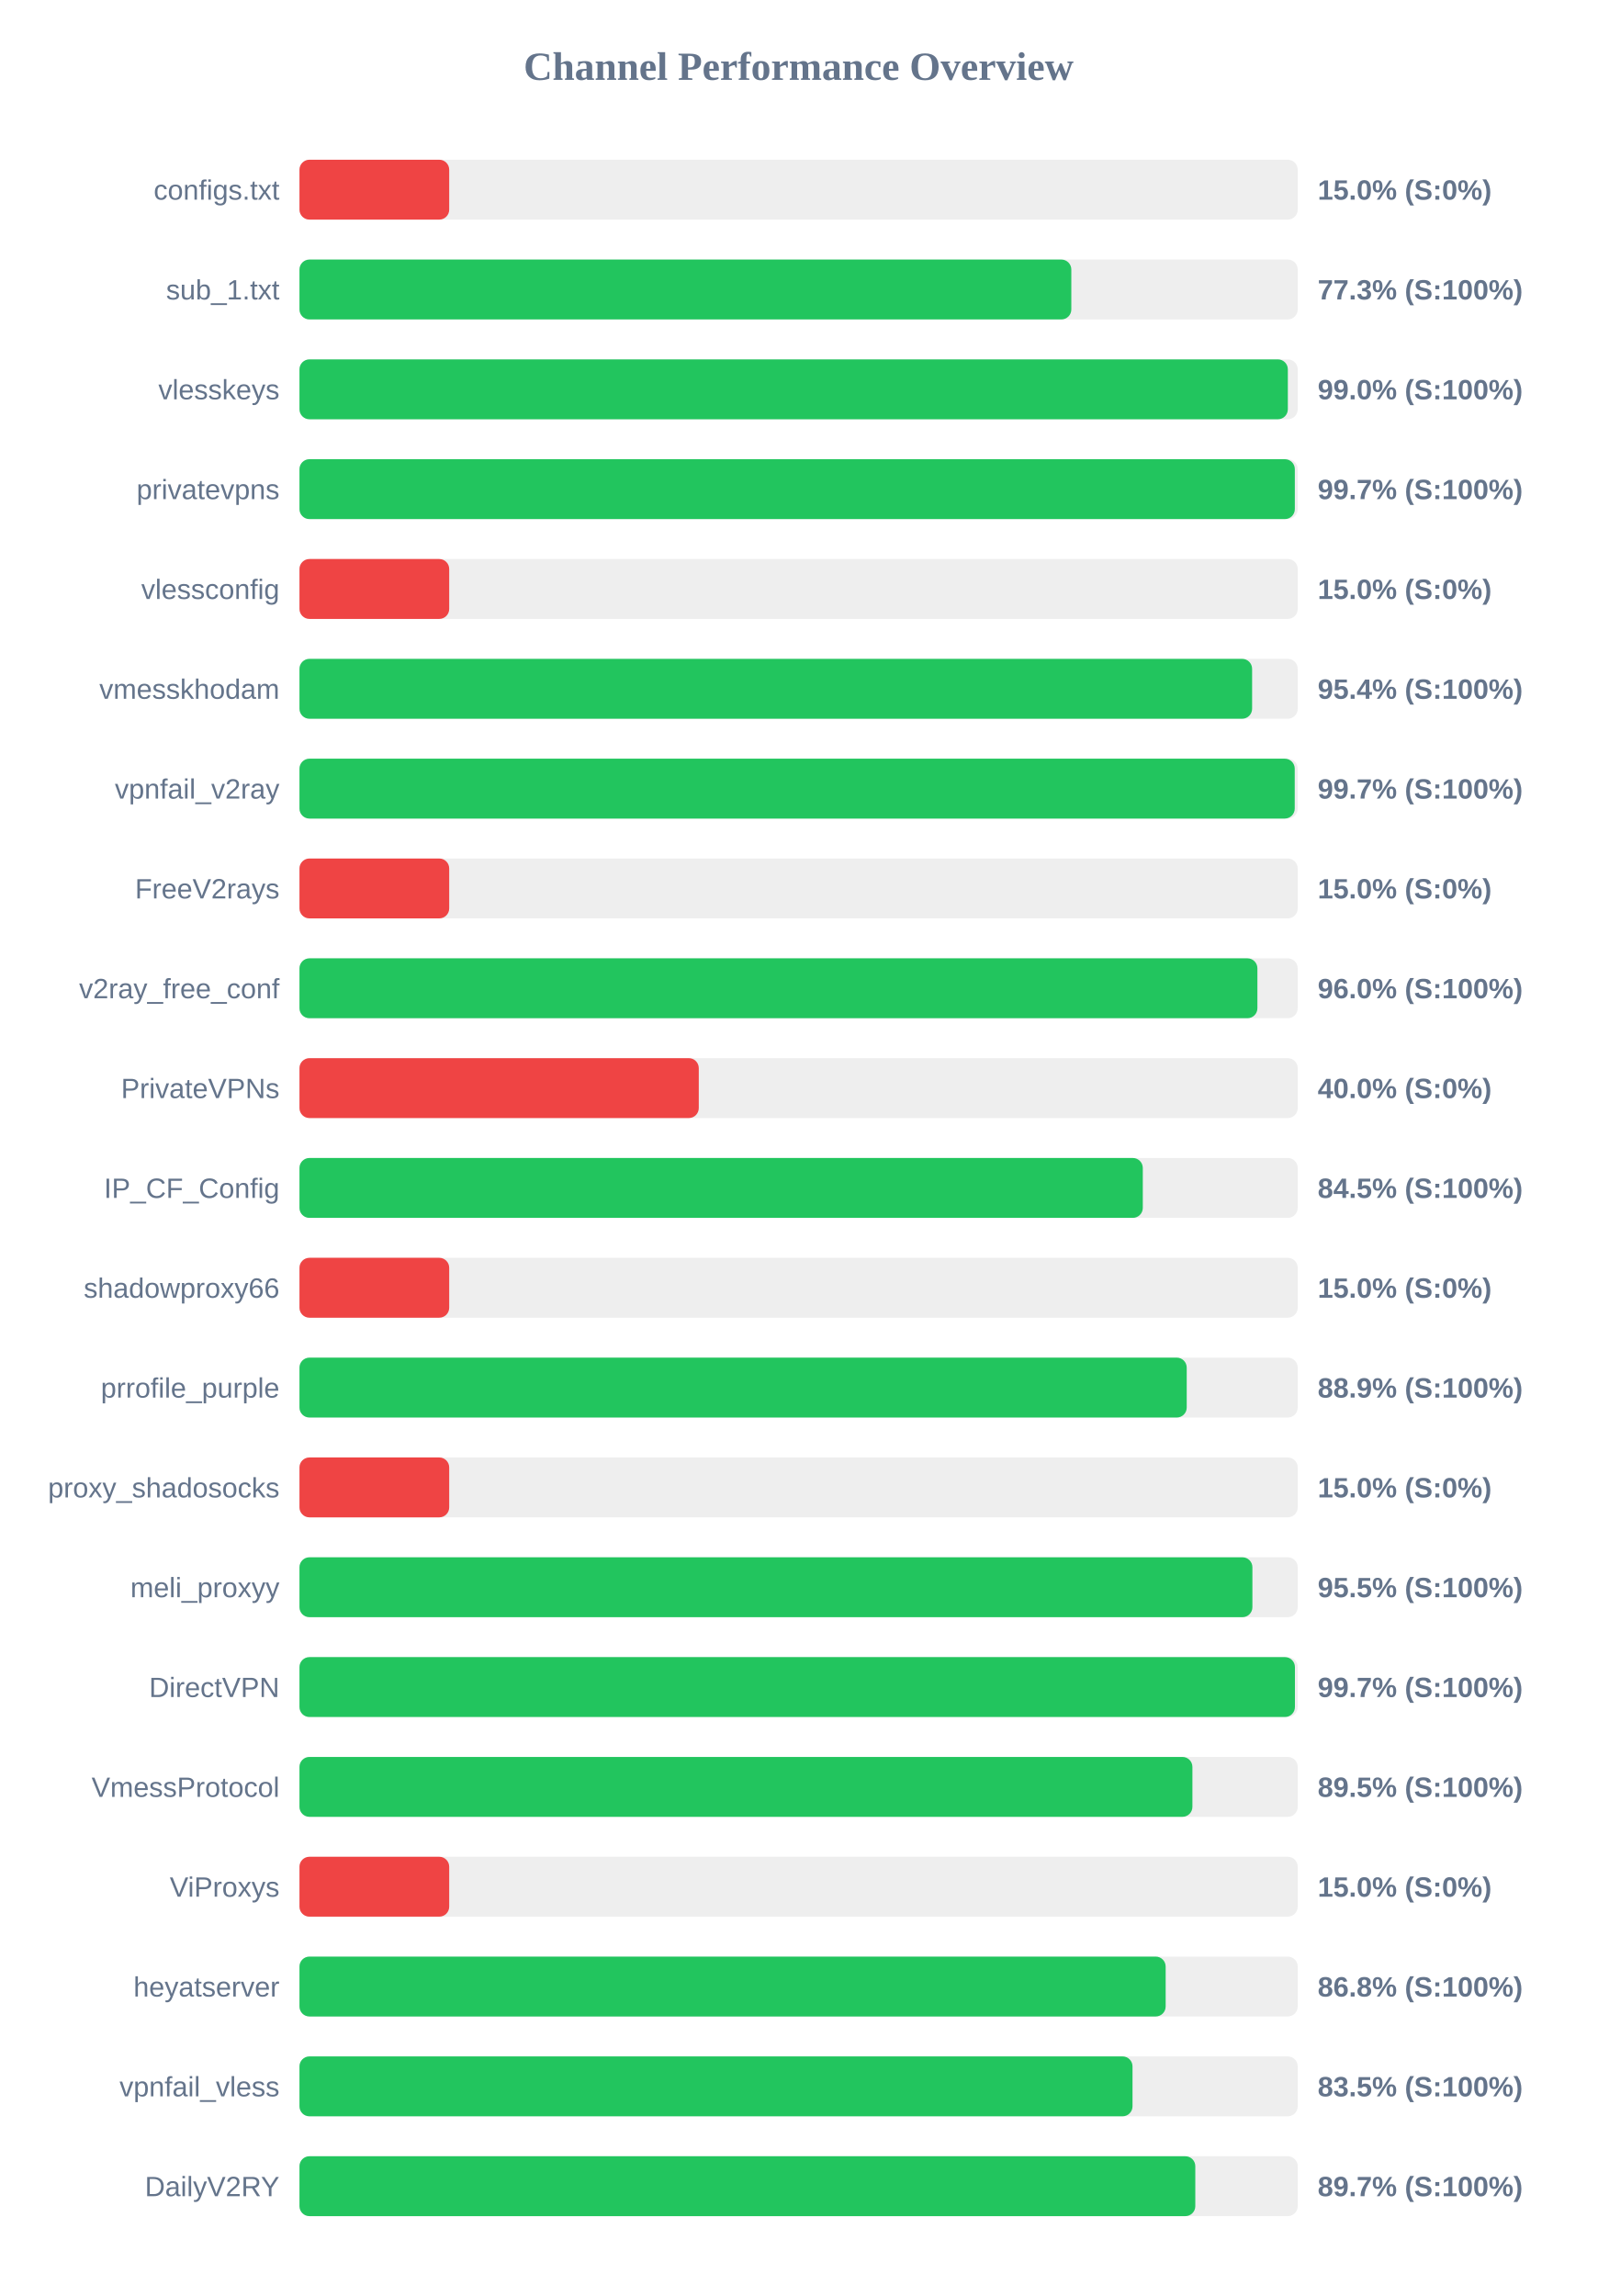
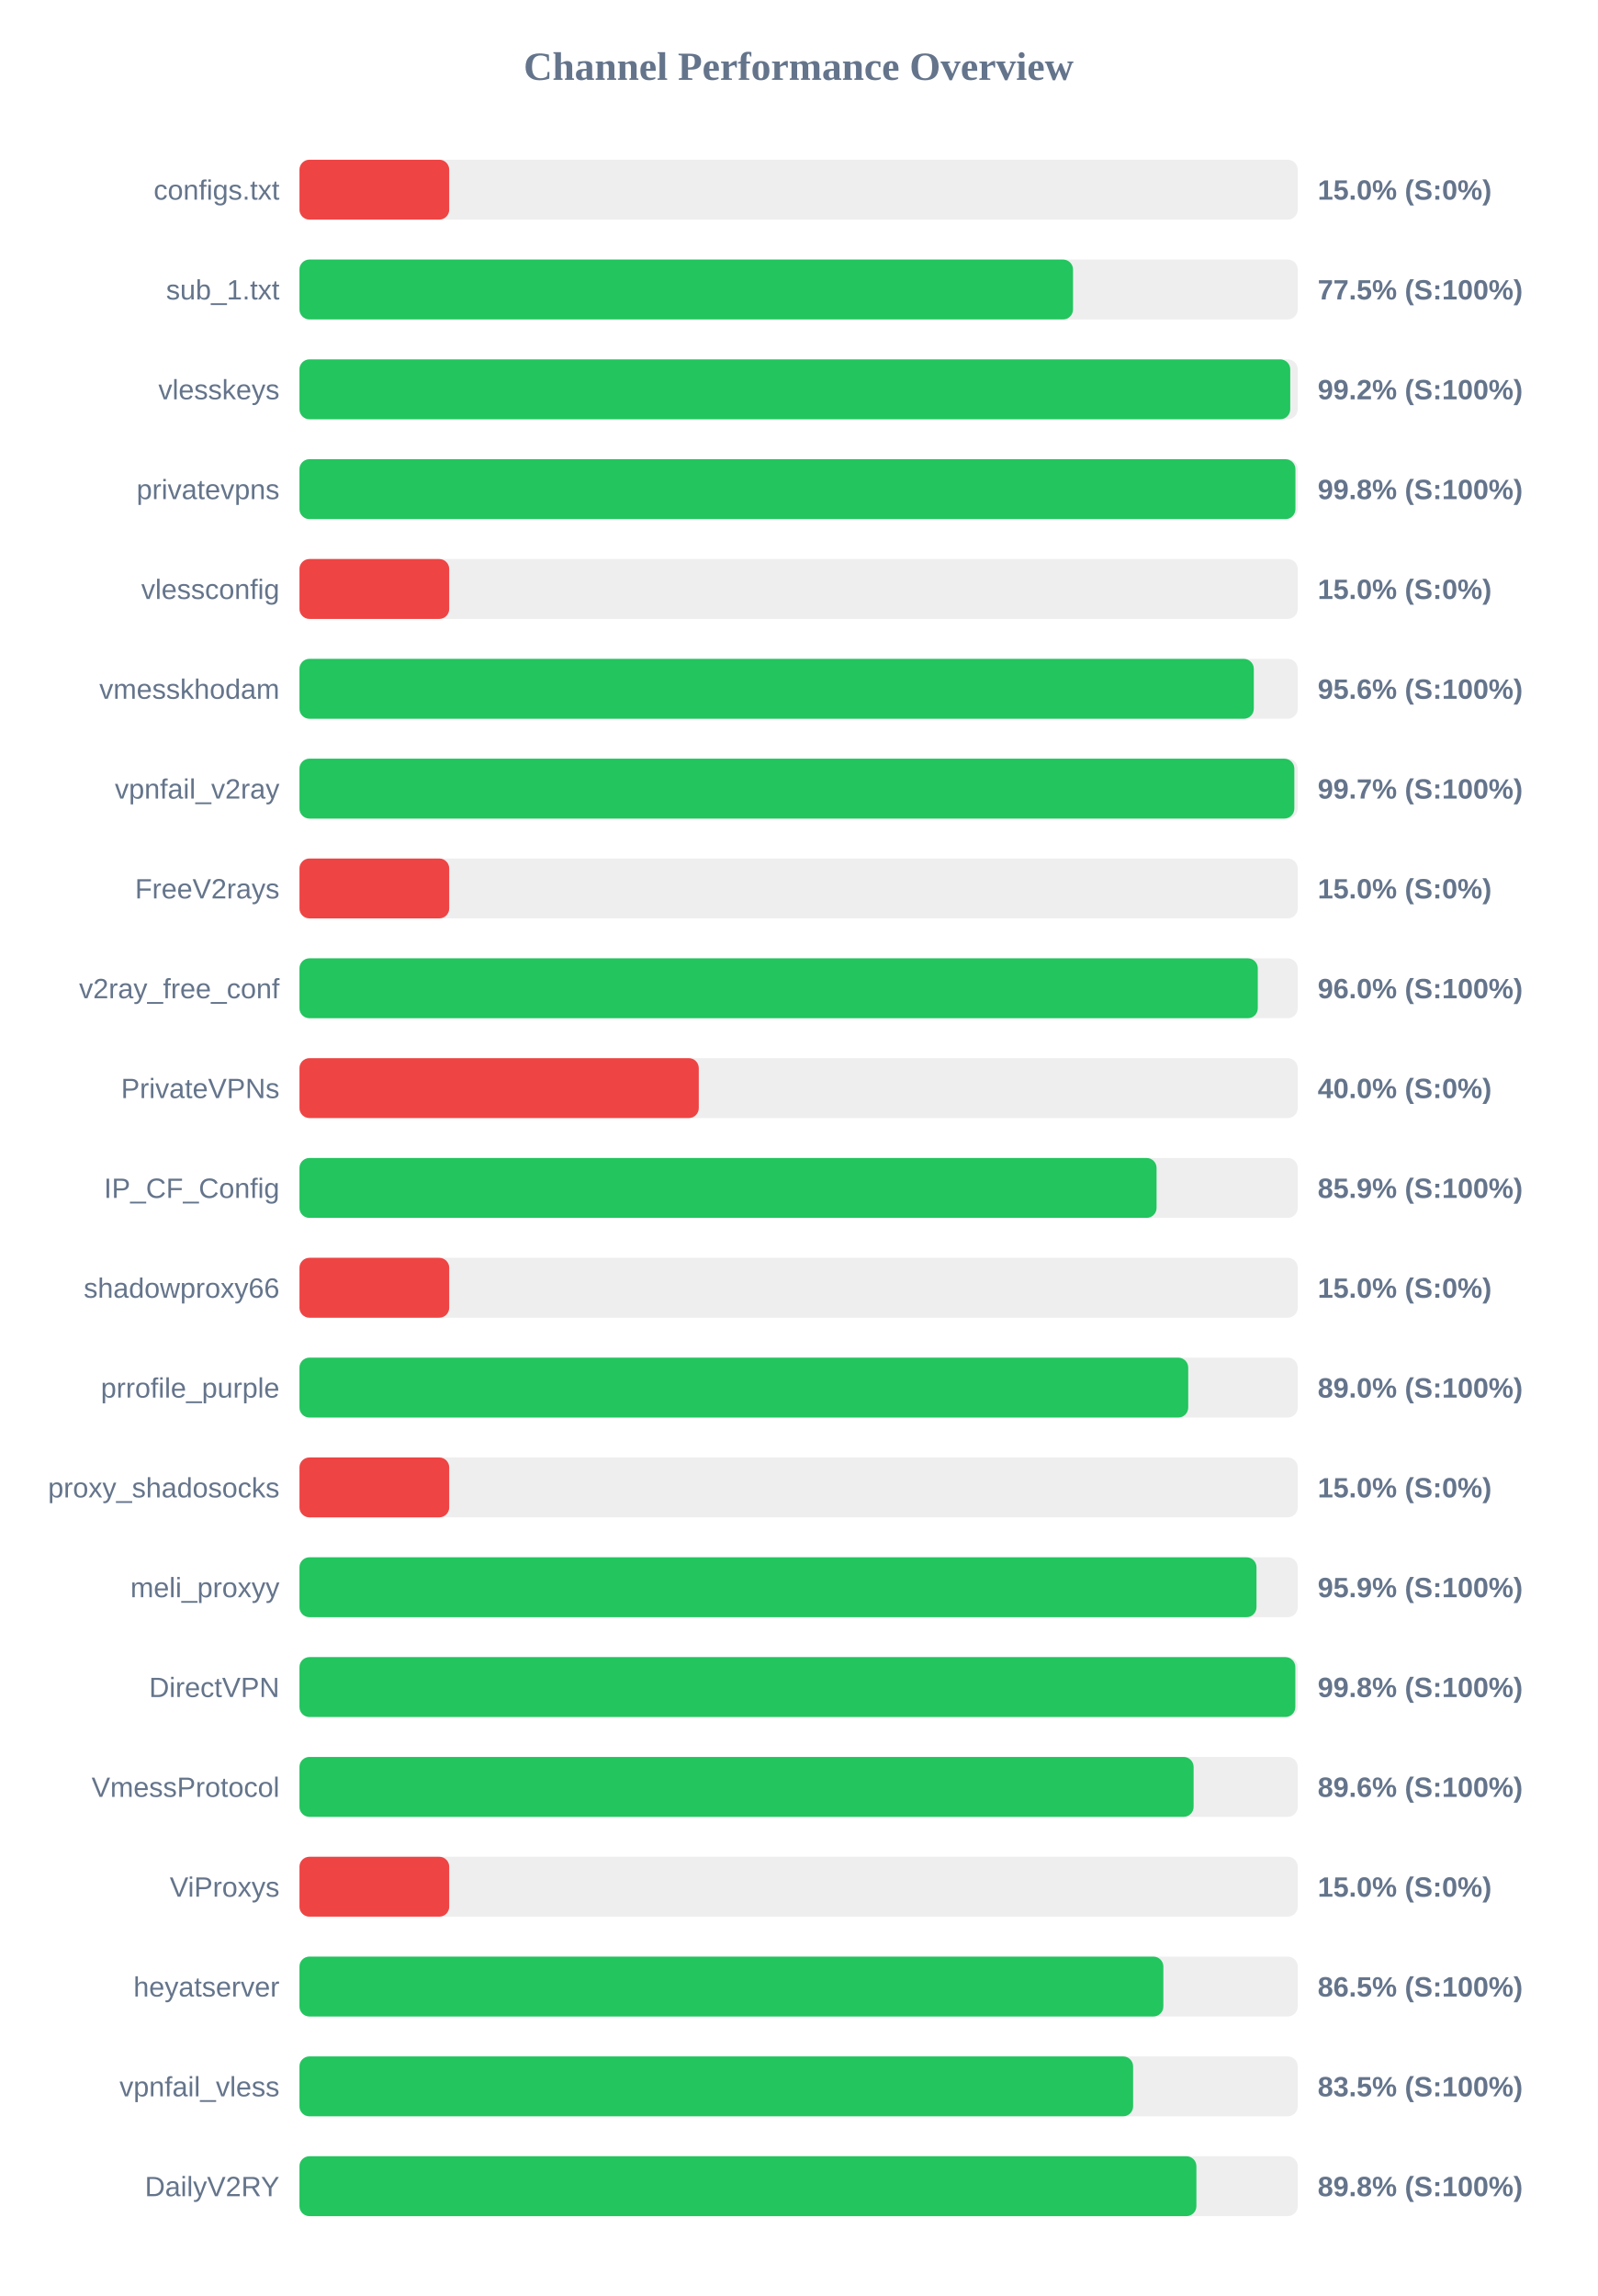
<svg xmlns="http://www.w3.org/2000/svg" width="800" height="1150" version="1.1">
  <style>
        .row { font: 14px Arial; fill: #64748b; }
        .score { font: bold 14px Arial; fill: #64748b; }
    </style>
  <text x="400" y="40" text-anchor="middle" font-size="20px" font-weight="bold" fill="#64748b">Channel Performance Overview</text>
  <rect x="150" y="80" width="500" height="30" fill="#eee" rx="5" />
  <rect x="150" y="80" width="75.0" height="30" fill="#ef4444" rx="5" />
  <text x="140" y="100" text-anchor="end" class="row">configs.txt</text>
  <text x="660" y="100" text-anchor="start" class="score">15.0% (S:0%)</text>
  <rect x="150" y="130" width="500" height="30" fill="#eee" rx="5" />
-   <rect x="150" y="130" width="386.6" height="30" fill="#22c55e" rx="5" />
+   <rect x="150" y="130" width="387.45" height="30" fill="#22c55e" rx="5" />
  <text x="140" y="150" text-anchor="end" class="row">sub_1.txt</text>
-   <text x="660" y="150" text-anchor="start" class="score">77.3% (S:100%)</text>
+   <text x="660" y="150" text-anchor="start" class="score">77.5% (S:100%)</text>
  <rect x="150" y="180" width="500" height="30" fill="#eee" rx="5" />
-   <rect x="150" y="180" width="495.05" height="30" fill="#22c55e" rx="5" />
+   <rect x="150" y="180" width="496.25" height="30" fill="#22c55e" rx="5" />
  <text x="140" y="200" text-anchor="end" class="row">vlesskeys</text>
-   <text x="660" y="200" text-anchor="start" class="score">99.0% (S:100%)</text>
+   <text x="660" y="200" text-anchor="start" class="score">99.2% (S:100%)</text>
  <rect x="150" y="230" width="500" height="30" fill="#eee" rx="5" />
-   <rect x="150" y="230" width="498.55" height="30" fill="#22c55e" rx="5" />
+   <rect x="150" y="230" width="498.85" height="30" fill="#22c55e" rx="5" />
  <text x="140" y="250" text-anchor="end" class="row">privatevpns</text>
-   <text x="660" y="250" text-anchor="start" class="score">99.7% (S:100%)</text>
+   <text x="660" y="250" text-anchor="start" class="score">99.8% (S:100%)</text>
  <rect x="150" y="280" width="500" height="30" fill="#eee" rx="5" />
  <rect x="150" y="280" width="75.0" height="30" fill="#ef4444" rx="5" />
  <text x="140" y="300" text-anchor="end" class="row">vlessconfig</text>
  <text x="660" y="300" text-anchor="start" class="score">15.0% (S:0%)</text>
  <rect x="150" y="330" width="500" height="30" fill="#eee" rx="5" />
-   <rect x="150" y="330" width="477.15" height="30" fill="#22c55e" rx="5" />
+   <rect x="150" y="330" width="478.0" height="30" fill="#22c55e" rx="5" />
  <text x="140" y="350" text-anchor="end" class="row">vmesskhodam</text>
-   <text x="660" y="350" text-anchor="start" class="score">95.4% (S:100%)</text>
+   <text x="660" y="350" text-anchor="start" class="score">95.6% (S:100%)</text>
  <rect x="150" y="380" width="500" height="30" fill="#eee" rx="5" />
-   <rect x="150" y="380" width="498.5" height="30" fill="#22c55e" rx="5" />
+   <rect x="150" y="380" width="498.3" height="30" fill="#22c55e" rx="5" />
  <text x="140" y="400" text-anchor="end" class="row">vpnfail_v2ray</text>
  <text x="660" y="400" text-anchor="start" class="score">99.7% (S:100%)</text>
  <rect x="150" y="430" width="500" height="30" fill="#eee" rx="5" />
  <rect x="150" y="430" width="75.0" height="30" fill="#ef4444" rx="5" />
  <text x="140" y="450" text-anchor="end" class="row">FreeV2rays</text>
  <text x="660" y="450" text-anchor="start" class="score">15.0% (S:0%)</text>
  <rect x="150" y="480" width="500" height="30" fill="#eee" rx="5" />
-   <rect x="150" y="480" width="479.8" height="30" fill="#22c55e" rx="5" />
+   <rect x="150" y="480" width="480.0" height="30" fill="#22c55e" rx="5" />
  <text x="140" y="500" text-anchor="end" class="row">v2ray_free_conf</text>
  <text x="660" y="500" text-anchor="start" class="score">96.0% (S:100%)</text>
  <rect x="150" y="530" width="500" height="30" fill="#eee" rx="5" />
  <rect x="150" y="530" width="200.0" height="30" fill="#ef4444" rx="5" />
  <text x="140" y="550" text-anchor="end" class="row">PrivateVPNs</text>
  <text x="660" y="550" text-anchor="start" class="score">40.0% (S:0%)</text>
  <rect x="150" y="580" width="500" height="30" fill="#eee" rx="5" />
-   <rect x="150" y="580" width="422.4" height="30" fill="#22c55e" rx="5" />
+   <rect x="150" y="580" width="429.3" height="30" fill="#22c55e" rx="5" />
  <text x="140" y="600" text-anchor="end" class="row">IP_CF_Config</text>
-   <text x="660" y="600" text-anchor="start" class="score">84.5% (S:100%)</text>
+   <text x="660" y="600" text-anchor="start" class="score">85.9% (S:100%)</text>
  <rect x="150" y="630" width="500" height="30" fill="#eee" rx="5" />
  <rect x="150" y="630" width="75.0" height="30" fill="#ef4444" rx="5" />
  <text x="140" y="650" text-anchor="end" class="row">shadowproxy66</text>
  <text x="660" y="650" text-anchor="start" class="score">15.0% (S:0%)</text>
  <rect x="150" y="680" width="500" height="30" fill="#eee" rx="5" />
-   <rect x="150" y="680" width="444.4" height="30" fill="#22c55e" rx="5" />
+   <rect x="150" y="680" width="445.15" height="30" fill="#22c55e" rx="5" />
  <text x="140" y="700" text-anchor="end" class="row">prrofile_purple</text>
-   <text x="660" y="700" text-anchor="start" class="score">88.9% (S:100%)</text>
+   <text x="660" y="700" text-anchor="start" class="score">89.0% (S:100%)</text>
  <rect x="150" y="730" width="500" height="30" fill="#eee" rx="5" />
  <rect x="150" y="730" width="75.0" height="30" fill="#ef4444" rx="5" />
  <text x="140" y="750" text-anchor="end" class="row">proxy_shadosocks</text>
  <text x="660" y="750" text-anchor="start" class="score">15.0% (S:0%)</text>
  <rect x="150" y="780" width="500" height="30" fill="#eee" rx="5" />
-   <rect x="150" y="780" width="477.3" height="30" fill="#22c55e" rx="5" />
+   <rect x="150" y="780" width="479.35" height="30" fill="#22c55e" rx="5" />
  <text x="140" y="800" text-anchor="end" class="row">meli_proxyy</text>
-   <text x="660" y="800" text-anchor="start" class="score">95.5% (S:100%)</text>
+   <text x="660" y="800" text-anchor="start" class="score">95.9% (S:100%)</text>
  <rect x="150" y="830" width="500" height="30" fill="#eee" rx="5" />
-   <rect x="150" y="830" width="498.6" height="30" fill="#22c55e" rx="5" />
+   <rect x="150" y="830" width="498.8" height="30" fill="#22c55e" rx="5" />
  <text x="140" y="850" text-anchor="end" class="row">DirectVPN</text>
-   <text x="660" y="850" text-anchor="start" class="score">99.7% (S:100%)</text>
+   <text x="660" y="850" text-anchor="start" class="score">99.8% (S:100%)</text>
  <rect x="150" y="880" width="500" height="30" fill="#eee" rx="5" />
-   <rect x="150" y="880" width="447.25" height="30" fill="#22c55e" rx="5" />
+   <rect x="150" y="880" width="447.85" height="30" fill="#22c55e" rx="5" />
  <text x="140" y="900" text-anchor="end" class="row">VmessProtocol</text>
-   <text x="660" y="900" text-anchor="start" class="score">89.5% (S:100%)</text>
+   <text x="660" y="900" text-anchor="start" class="score">89.6% (S:100%)</text>
  <rect x="150" y="930" width="500" height="30" fill="#eee" rx="5" />
  <rect x="150" y="930" width="75.0" height="30" fill="#ef4444" rx="5" />
  <text x="140" y="950" text-anchor="end" class="row">ViProxys</text>
  <text x="660" y="950" text-anchor="start" class="score">15.0% (S:0%)</text>
  <rect x="150" y="980" width="500" height="30" fill="#eee" rx="5" />
-   <rect x="150" y="980" width="433.85" height="30" fill="#22c55e" rx="5" />
+   <rect x="150" y="980" width="432.7" height="30" fill="#22c55e" rx="5" />
  <text x="140" y="1000" text-anchor="end" class="row">heyatserver</text>
-   <text x="660" y="1000" text-anchor="start" class="score">86.8% (S:100%)</text>
+   <text x="660" y="1000" text-anchor="start" class="score">86.5% (S:100%)</text>
  <rect x="150" y="1030" width="500" height="30" fill="#eee" rx="5" />
-   <rect x="150" y="1030" width="417.25" height="30" fill="#22c55e" rx="5" />
+   <rect x="150" y="1030" width="417.55" height="30" fill="#22c55e" rx="5" />
  <text x="140" y="1050" text-anchor="end" class="row">vpnfail_vless</text>
  <text x="660" y="1050" text-anchor="start" class="score">83.5% (S:100%)</text>
  <rect x="150" y="1080" width="500" height="30" fill="#eee" rx="5" />
-   <rect x="150" y="1080" width="448.7" height="30" fill="#22c55e" rx="5" />
+   <rect x="150" y="1080" width="449.25" height="30" fill="#22c55e" rx="5" />
  <text x="140" y="1100" text-anchor="end" class="row">DailyV2RY</text>
-   <text x="660" y="1100" text-anchor="start" class="score">89.7% (S:100%)</text>
+   <text x="660" y="1100" text-anchor="start" class="score">89.8% (S:100%)</text>
</svg>
